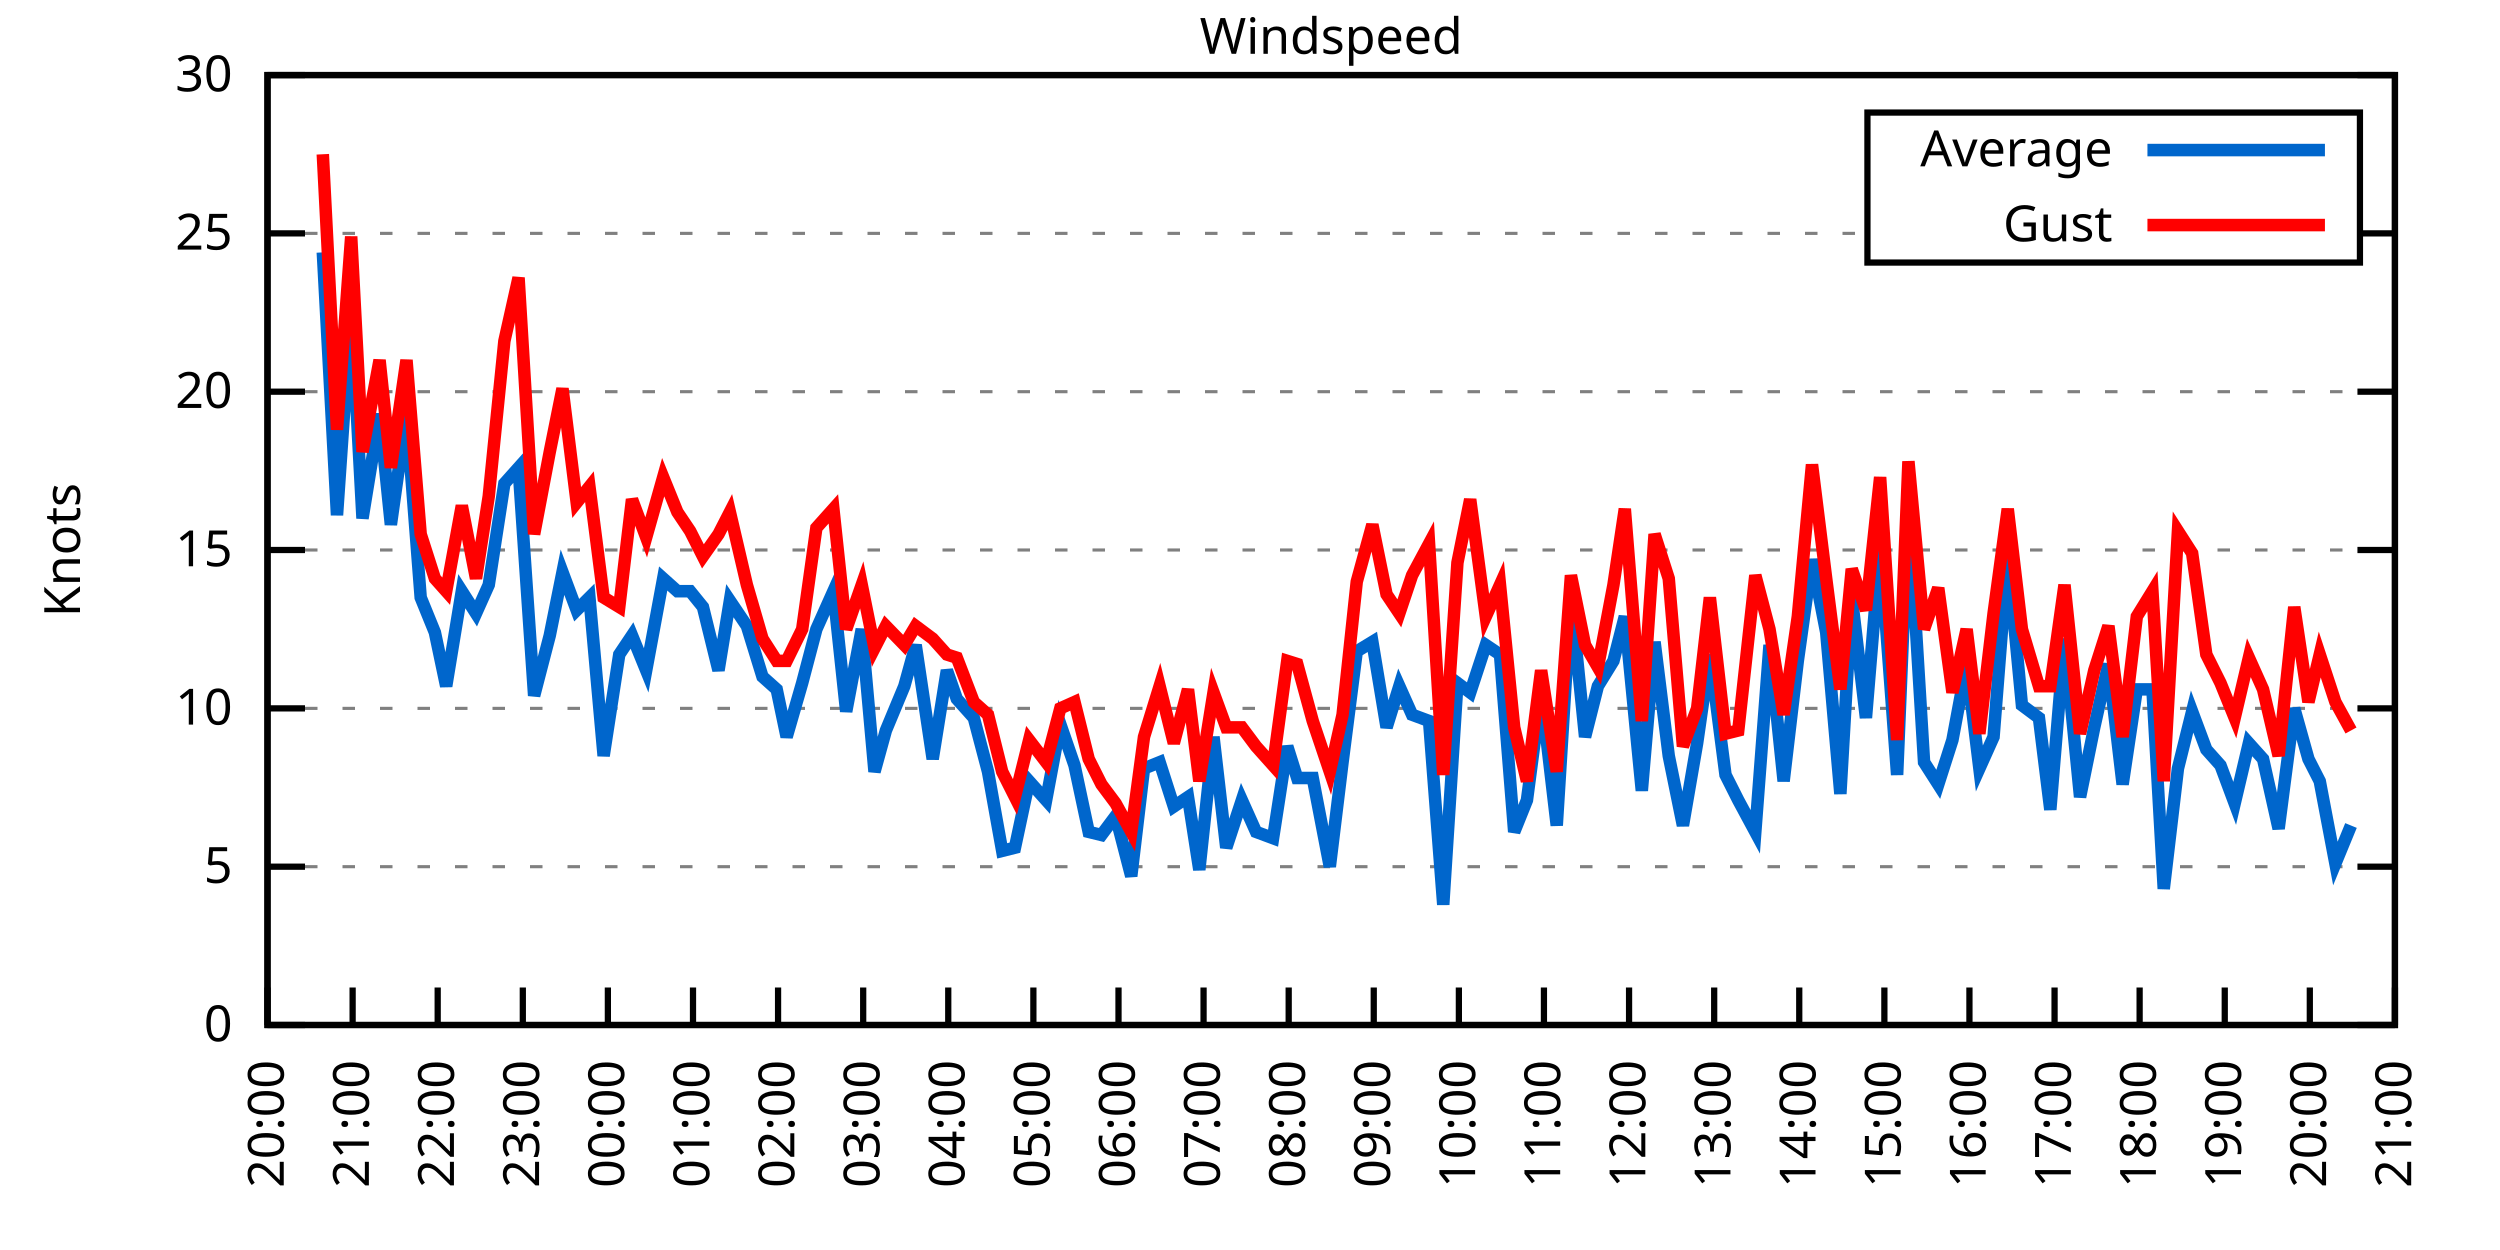
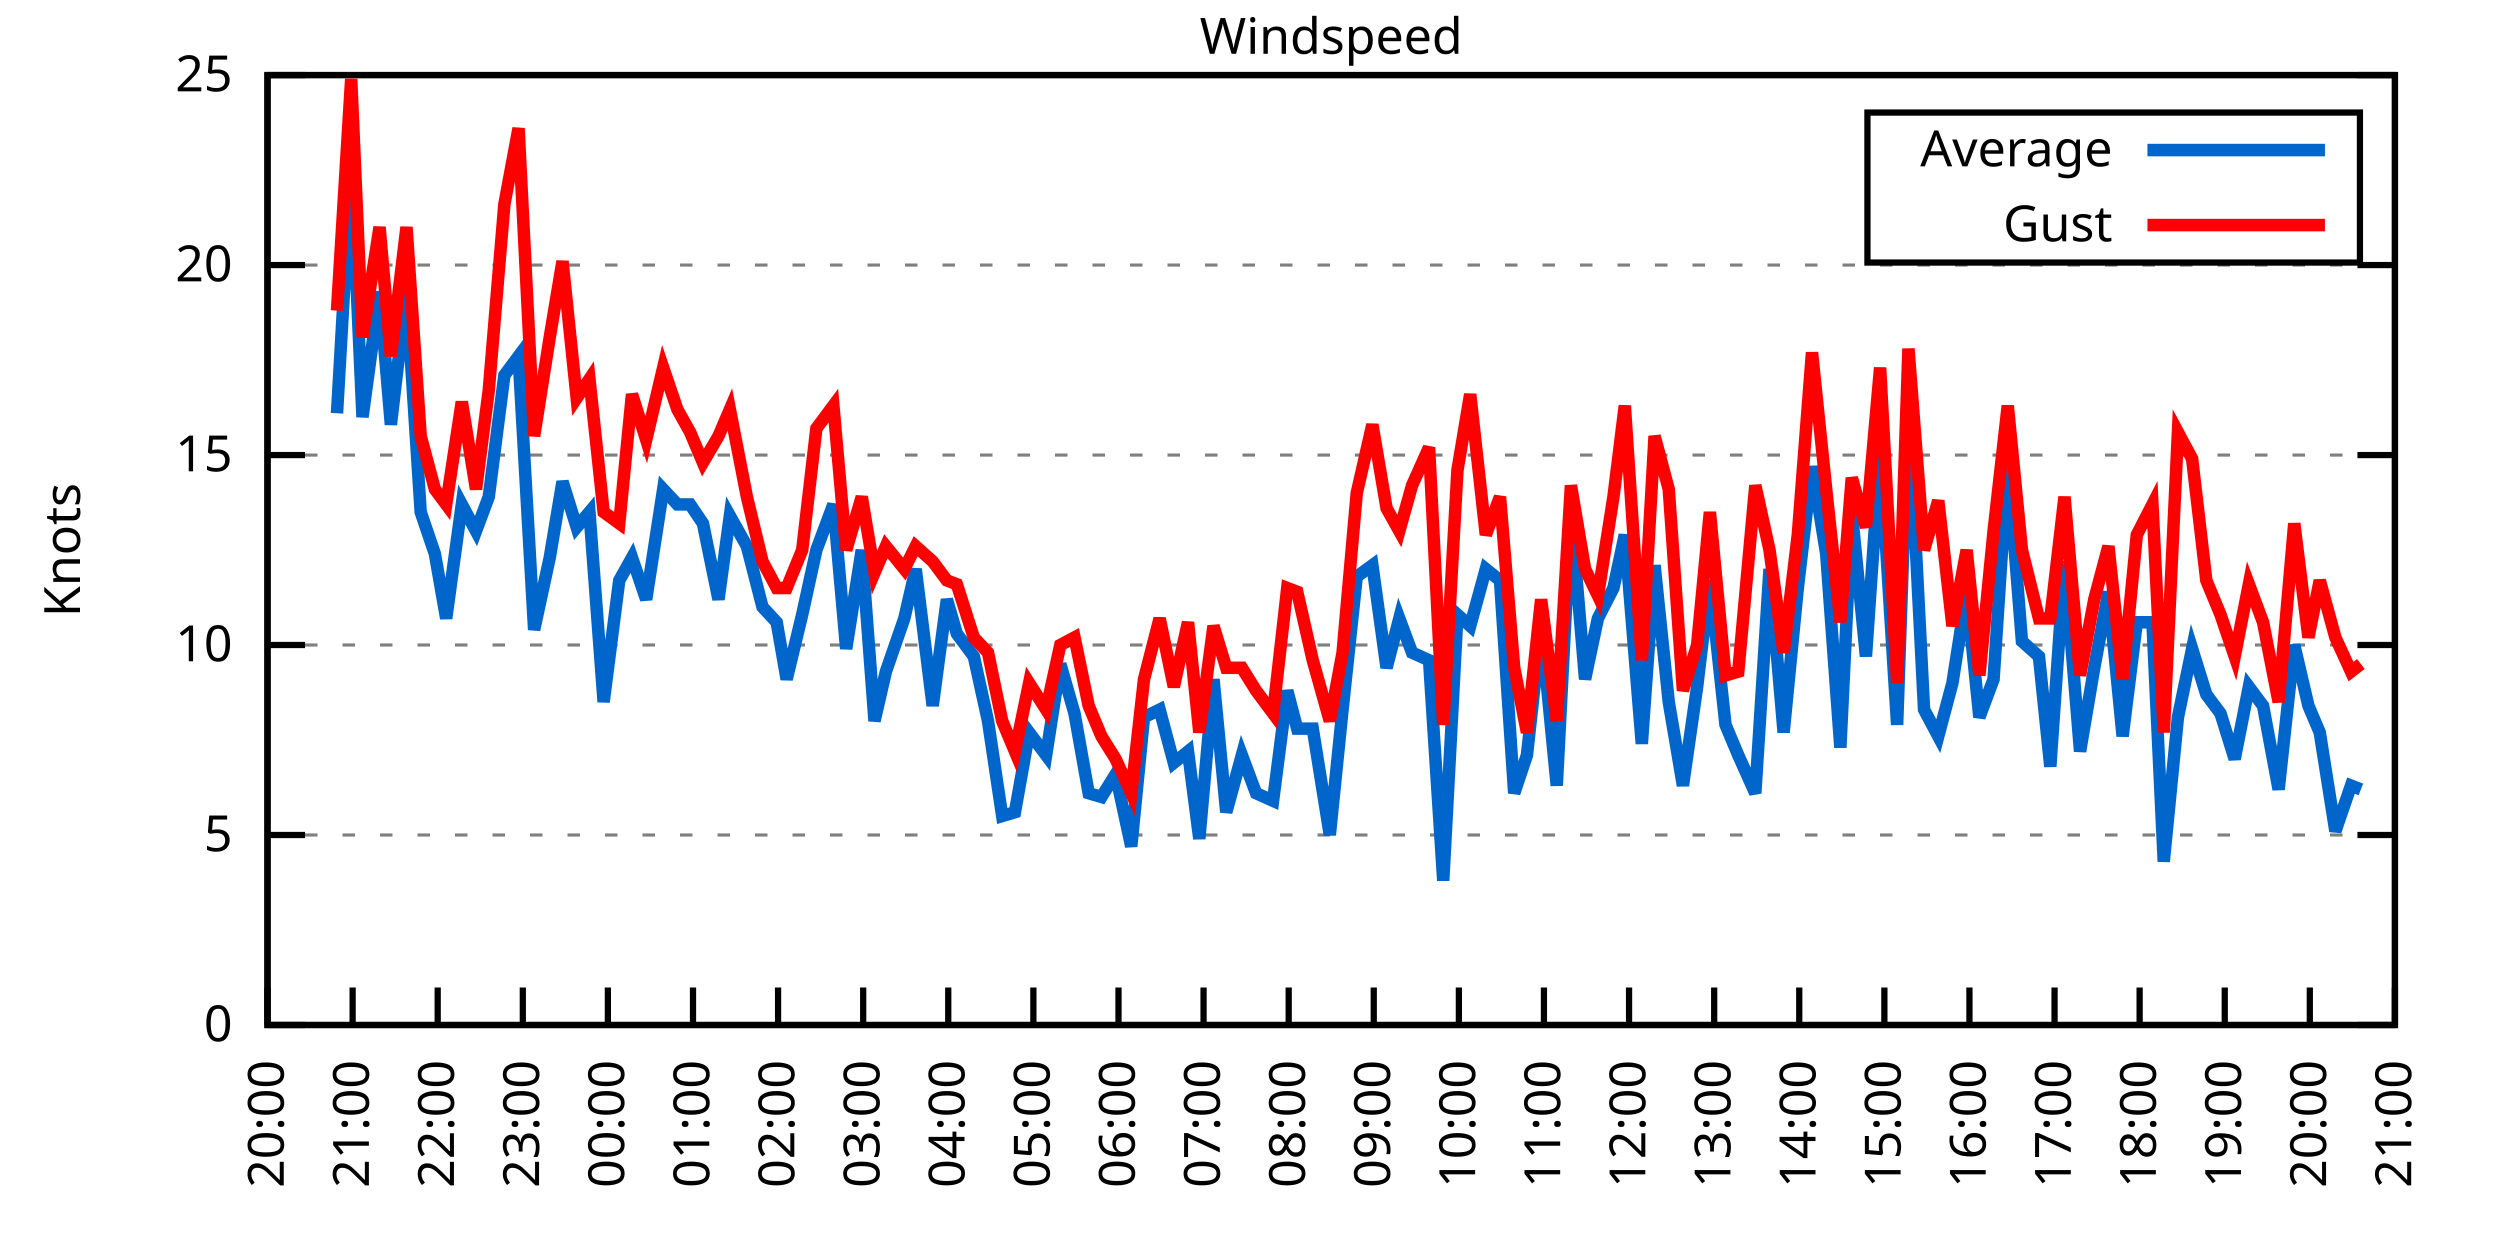
<svg xmlns="http://www.w3.org/2000/svg" xmlns:xlink="http://www.w3.org/1999/xlink" width="400" height="200" viewBox="0 0 400 200">
  <g id="gnuplot_canvas">
    <rect x="0" y="0" width="400" height="200" fill="none" />
    <defs>
      <circle id="gpDot" r="0.5" stroke-width="0.5" stroke="currentColor" />
      <path id="gpPt0" stroke-width="0.333" stroke="currentColor" d="M-1,0 h2 M0,-1 v2" />
      <path id="gpPt1" stroke-width="0.333" stroke="currentColor" d="M-1,-1 L1,1 M1,-1 L-1,1" />
      <path id="gpPt2" stroke-width="0.333" stroke="currentColor" d="M-1,0 L1,0 M0,-1 L0,1 M-1,-1 L1,1 M-1,1 L1,-1" />
      <rect id="gpPt3" stroke-width="0.333" stroke="currentColor" x="-1" y="-1" width="2" height="2" />
      <rect id="gpPt4" stroke-width="0.333" stroke="currentColor" fill="currentColor" x="-1" y="-1" width="2" height="2" />
      <circle id="gpPt5" stroke-width="0.333" stroke="currentColor" cx="0" cy="0" r="1" />
      <use xlink:href="#gpPt5" id="gpPt6" fill="currentColor" stroke="none" />
      <path id="gpPt7" stroke-width="0.333" stroke="currentColor" d="M0,-1.33 L-1.33,0.67 L1.33,0.67 z" />
      <use xlink:href="#gpPt7" id="gpPt8" fill="currentColor" stroke="none" />
      <use xlink:href="#gpPt7" id="gpPt9" stroke="currentColor" transform="rotate(180)" />
      <use xlink:href="#gpPt9" id="gpPt10" fill="currentColor" stroke="none" />
      <use xlink:href="#gpPt3" id="gpPt11" stroke="currentColor" transform="rotate(45)" />
      <use xlink:href="#gpPt11" id="gpPt12" fill="currentColor" stroke="none" />
      <path id="gpPt13" stroke-width="0.333" stroke="currentColor" d="M0,1.330 L1.265,0.411 L0.782,-1.067 L-0.782,-1.076 L-1.265,0.411 z" />
      <use xlink:href="#gpPt13" id="gpPt14" fill="currentColor" stroke="none" />
      <filter id="textbox" filterUnits="objectBoundingBox" x="0" y="0" height="1" width="1">
        <feFlood flood-color="white" flood-opacity="1" result="bgnd" />
        <feComposite in="SourceGraphic" in2="bgnd" operator="atop" />
      </filter>
      <filter id="greybox" filterUnits="objectBoundingBox" x="0" y="0" height="1" width="1">
        <feFlood flood-color="lightgrey" flood-opacity="1" result="grey" />
        <feComposite in="SourceGraphic" in2="grey" operator="atop" />
      </filter>
    </defs>
    <g fill="none" color="white" stroke="currentColor" stroke-width="1.00" stroke-linecap="butt" stroke-linejoin="miter">
</g>
    <g fill="none" color="black" stroke="currentColor" stroke-width="1.00" stroke-linecap="butt" stroke-linejoin="miter">
      <g stroke="none" shape-rendering="crispEdges">
        <polygon fill="rgb(255, 255, 255)" points="42.80,164.00 383.18,164.00 383.18,12.02 42.80,12.02 " />
      </g>
    </g>
    <g fill="none" color="black" stroke="currentColor" stroke-width="1.00" stroke-linecap="butt" stroke-linejoin="miter">
</g>
    <g fill="none" color="black" stroke="black" stroke-width="0.50" stroke-linecap="butt" stroke-linejoin="miter">
</g>
    <g fill="none" color="gray" stroke="currentColor" stroke-width="0.50" stroke-linecap="butt" stroke-linejoin="miter">
      <path stroke="gray" stroke-dasharray="2,4" class="gridline" d="M42.80,164.00 L383.19,164.00  " />
    </g>
    <g fill="none" color="gray" stroke="gray" stroke-width="1.00" stroke-linecap="butt" stroke-linejoin="miter">
</g>
    <g fill="none" color="black" stroke="currentColor" stroke-width="1.00" stroke-linecap="butt" stroke-linejoin="miter">
      <path stroke="black" d="M42.80,164.00 L48.80,164.00 M383.19,164.00 L377.19,164.00  " />
      <g transform="translate(37.20,166.60)" stroke="none" fill="black" font-family="Sans" font-size="8.00" text-anchor="end">
        <text>
          <tspan font-family="Sans"> 0</tspan>
        </text>
      </g>
    </g>
    <g fill="none" color="black" stroke="currentColor" stroke-width="1.00" stroke-linecap="butt" stroke-linejoin="miter">
</g>
    <g fill="none" color="black" stroke="black" stroke-width="0.50" stroke-linecap="butt" stroke-linejoin="miter">
</g>
    <g fill="none" color="gray" stroke="currentColor" stroke-width="0.50" stroke-linecap="butt" stroke-linejoin="miter">
-       <path stroke="gray" stroke-dasharray="2,4" class="gridline" d="M42.80,138.67 L383.19,138.67  " />
-     </g>
-     <g fill="none" color="gray" stroke="gray" stroke-width="1.00" stroke-linecap="butt" stroke-linejoin="miter">
- </g>
-     <g fill="none" color="black" stroke="currentColor" stroke-width="1.00" stroke-linecap="butt" stroke-linejoin="miter">
-       <path stroke="black" d="M42.80,138.67 L48.80,138.67 M383.19,138.67 L377.19,138.67  " />
-       <g transform="translate(37.20,141.27)" stroke="none" fill="black" font-family="Sans" font-size="8.00" text-anchor="end">
+       <path stroke="gray" stroke-dasharray="2,4" class="gridline" d="M42.80,133.60 L383.19,133.60  " />
+     </g>
+     <g fill="none" color="gray" stroke="gray" stroke-width="1.00" stroke-linecap="butt" stroke-linejoin="miter">
+ </g>
+     <g fill="none" color="black" stroke="currentColor" stroke-width="1.00" stroke-linecap="butt" stroke-linejoin="miter">
+       <path stroke="black" d="M42.80,133.60 L48.80,133.60 M383.19,133.60 L377.19,133.60  " />
+       <g transform="translate(37.20,136.20)" stroke="none" fill="black" font-family="Sans" font-size="8.00" text-anchor="end">
        <text>
          <tspan font-family="Sans"> 5</tspan>
        </text>
      </g>
    </g>
    <g fill="none" color="black" stroke="currentColor" stroke-width="1.00" stroke-linecap="butt" stroke-linejoin="miter">
</g>
    <g fill="none" color="black" stroke="black" stroke-width="0.50" stroke-linecap="butt" stroke-linejoin="miter">
</g>
    <g fill="none" color="gray" stroke="currentColor" stroke-width="0.50" stroke-linecap="butt" stroke-linejoin="miter">
-       <path stroke="gray" stroke-dasharray="2,4" class="gridline" d="M42.80,113.34 L383.19,113.34  " />
-     </g>
-     <g fill="none" color="gray" stroke="gray" stroke-width="1.00" stroke-linecap="butt" stroke-linejoin="miter">
- </g>
-     <g fill="none" color="black" stroke="currentColor" stroke-width="1.00" stroke-linecap="butt" stroke-linejoin="miter">
-       <path stroke="black" d="M42.80,113.34 L48.80,113.34 M383.19,113.34 L377.19,113.34  " />
-       <g transform="translate(37.20,115.94)" stroke="none" fill="black" font-family="Sans" font-size="8.00" text-anchor="end">
+       <path stroke="gray" stroke-dasharray="2,4" class="gridline" d="M42.80,103.20 L383.19,103.20  " />
+     </g>
+     <g fill="none" color="gray" stroke="gray" stroke-width="1.00" stroke-linecap="butt" stroke-linejoin="miter">
+ </g>
+     <g fill="none" color="black" stroke="currentColor" stroke-width="1.00" stroke-linecap="butt" stroke-linejoin="miter">
+       <path stroke="black" d="M42.80,103.20 L48.80,103.20 M383.19,103.20 L377.19,103.20  " />
+       <g transform="translate(37.20,105.80)" stroke="none" fill="black" font-family="Sans" font-size="8.00" text-anchor="end">
        <text>
          <tspan font-family="Sans"> 10</tspan>
        </text>
      </g>
    </g>
    <g fill="none" color="black" stroke="currentColor" stroke-width="1.00" stroke-linecap="butt" stroke-linejoin="miter">
</g>
    <g fill="none" color="black" stroke="black" stroke-width="0.50" stroke-linecap="butt" stroke-linejoin="miter">
</g>
    <g fill="none" color="gray" stroke="currentColor" stroke-width="0.50" stroke-linecap="butt" stroke-linejoin="miter">
-       <path stroke="gray" stroke-dasharray="2,4" class="gridline" d="M42.80,88.00 L383.19,88.00  " />
-     </g>
-     <g fill="none" color="gray" stroke="gray" stroke-width="1.00" stroke-linecap="butt" stroke-linejoin="miter">
- </g>
-     <g fill="none" color="black" stroke="currentColor" stroke-width="1.00" stroke-linecap="butt" stroke-linejoin="miter">
-       <path stroke="black" d="M42.80,88.00 L48.80,88.00 M383.19,88.00 L377.19,88.00  " />
-       <g transform="translate(37.20,90.60)" stroke="none" fill="black" font-family="Sans" font-size="8.00" text-anchor="end">
+       <path stroke="gray" stroke-dasharray="2,4" class="gridline" d="M42.80,72.81 L383.19,72.81  " />
+     </g>
+     <g fill="none" color="gray" stroke="gray" stroke-width="1.00" stroke-linecap="butt" stroke-linejoin="miter">
+ </g>
+     <g fill="none" color="black" stroke="currentColor" stroke-width="1.00" stroke-linecap="butt" stroke-linejoin="miter">
+       <path stroke="black" d="M42.80,72.81 L48.80,72.81 M383.19,72.81 L377.19,72.81  " />
+       <g transform="translate(37.20,75.41)" stroke="none" fill="black" font-family="Sans" font-size="8.00" text-anchor="end">
        <text>
          <tspan font-family="Sans"> 15</tspan>
        </text>
      </g>
    </g>
    <g fill="none" color="black" stroke="currentColor" stroke-width="1.00" stroke-linecap="butt" stroke-linejoin="miter">
</g>
    <g fill="none" color="black" stroke="black" stroke-width="0.50" stroke-linecap="butt" stroke-linejoin="miter">
</g>
    <g fill="none" color="gray" stroke="currentColor" stroke-width="0.50" stroke-linecap="butt" stroke-linejoin="miter">
-       <path stroke="gray" stroke-dasharray="2,4" class="gridline" d="M42.80,62.67 L383.19,62.67  " />
-     </g>
-     <g fill="none" color="gray" stroke="gray" stroke-width="1.00" stroke-linecap="butt" stroke-linejoin="miter">
- </g>
-     <g fill="none" color="black" stroke="currentColor" stroke-width="1.00" stroke-linecap="butt" stroke-linejoin="miter">
-       <path stroke="black" d="M42.80,62.67 L48.80,62.67 M383.19,62.67 L377.19,62.67  " />
-       <g transform="translate(37.20,65.27)" stroke="none" fill="black" font-family="Sans" font-size="8.00" text-anchor="end">
+       <path stroke="gray" stroke-dasharray="2,4" class="gridline" d="M42.80,42.41 L383.19,42.41  " />
+     </g>
+     <g fill="none" color="gray" stroke="gray" stroke-width="1.00" stroke-linecap="butt" stroke-linejoin="miter">
+ </g>
+     <g fill="none" color="black" stroke="currentColor" stroke-width="1.00" stroke-linecap="butt" stroke-linejoin="miter">
+       <path stroke="black" d="M42.80,42.41 L48.80,42.41 M383.19,42.41 L377.19,42.41  " />
+       <g transform="translate(37.20,45.01)" stroke="none" fill="black" font-family="Sans" font-size="8.00" text-anchor="end">
        <text>
          <tspan font-family="Sans"> 20</tspan>
-         </text>
-       </g>
-     </g>
-     <g fill="none" color="black" stroke="currentColor" stroke-width="1.00" stroke-linecap="butt" stroke-linejoin="miter">
- </g>
-     <g fill="none" color="black" stroke="black" stroke-width="0.50" stroke-linecap="butt" stroke-linejoin="miter">
- </g>
-     <g fill="none" color="gray" stroke="currentColor" stroke-width="0.50" stroke-linecap="butt" stroke-linejoin="miter">
-       <path stroke="gray" stroke-dasharray="2,4" class="gridline" d="M42.80,37.34 L298.79,37.34 M377.59,37.34 L383.19,37.34  " />
-     </g>
-     <g fill="none" color="gray" stroke="gray" stroke-width="1.00" stroke-linecap="butt" stroke-linejoin="miter">
- </g>
-     <g fill="none" color="black" stroke="currentColor" stroke-width="1.00" stroke-linecap="butt" stroke-linejoin="miter">
-       <path stroke="black" d="M42.80,37.34 L48.80,37.34 M383.19,37.34 L377.19,37.34  " />
-       <g transform="translate(37.20,39.94)" stroke="none" fill="black" font-family="Sans" font-size="8.00" text-anchor="end">
-         <text>
-           <tspan font-family="Sans"> 25</tspan>
        </text>
      </g>
    </g>
    <g fill="none" color="black" stroke="currentColor" stroke-width="1.00" stroke-linecap="butt" stroke-linejoin="miter">
</g>
    <g fill="none" color="black" stroke="black" stroke-width="0.50" stroke-linecap="butt" stroke-linejoin="miter">
</g>
    <g fill="none" color="gray" stroke="currentColor" stroke-width="0.50" stroke-linecap="butt" stroke-linejoin="miter">
      <path stroke="gray" stroke-dasharray="2,4" class="gridline" d="M42.80,12.01 L383.19,12.01  " />
    </g>
    <g fill="none" color="gray" stroke="gray" stroke-width="1.00" stroke-linecap="butt" stroke-linejoin="miter">
</g>
    <g fill="none" color="black" stroke="currentColor" stroke-width="1.00" stroke-linecap="butt" stroke-linejoin="miter">
      <path stroke="black" d="M42.80,12.01 L48.80,12.01 M383.19,12.01 L377.19,12.01  " />
      <g transform="translate(37.20,14.61)" stroke="none" fill="black" font-family="Sans" font-size="8.00" text-anchor="end">
        <text>
-           <tspan font-family="Sans"> 30</tspan>
+           <tspan font-family="Sans"> 25</tspan>
        </text>
      </g>
    </g>
    <g fill="none" color="black" stroke="currentColor" stroke-width="1.00" stroke-linecap="butt" stroke-linejoin="miter">
      <path stroke="black" d="M42.80,164.00 L42.80,158.00  " />
      <g transform="translate(45.40,169.60) rotate(270.00)" stroke="none" fill="black" font-family="Sans" font-size="8.00" text-anchor="end">
        <text>
          <tspan font-family="Sans">20:00</tspan>
        </text>
      </g>
    </g>
    <g fill="none" color="black" stroke="currentColor" stroke-width="1.00" stroke-linecap="butt" stroke-linejoin="miter">
      <path stroke="black" d="M56.42,164.00 L56.42,158.00  " />
      <g transform="translate(59.02,169.60) rotate(270.00)" stroke="none" fill="black" font-family="Sans" font-size="8.00" text-anchor="end">
        <text>
          <tspan font-family="Sans">21:00</tspan>
        </text>
      </g>
    </g>
    <g fill="none" color="black" stroke="currentColor" stroke-width="1.00" stroke-linecap="butt" stroke-linejoin="miter">
      <path stroke="black" d="M70.03,164.00 L70.03,158.00  " />
      <g transform="translate(72.63,169.60) rotate(270.00)" stroke="none" fill="black" font-family="Sans" font-size="8.00" text-anchor="end">
        <text>
          <tspan font-family="Sans">22:00</tspan>
        </text>
      </g>
    </g>
    <g fill="none" color="black" stroke="currentColor" stroke-width="1.00" stroke-linecap="butt" stroke-linejoin="miter">
      <path stroke="black" d="M83.65,164.00 L83.65,158.00  " />
      <g transform="translate(86.25,169.60) rotate(270.00)" stroke="none" fill="black" font-family="Sans" font-size="8.00" text-anchor="end">
        <text>
          <tspan font-family="Sans">23:00</tspan>
        </text>
      </g>
    </g>
    <g fill="none" color="black" stroke="currentColor" stroke-width="1.00" stroke-linecap="butt" stroke-linejoin="miter">
      <path stroke="black" d="M97.26,164.00 L97.26,158.00  " />
      <g transform="translate(99.86,169.60) rotate(270.00)" stroke="none" fill="black" font-family="Sans" font-size="8.00" text-anchor="end">
        <text>
          <tspan font-family="Sans">00:00</tspan>
        </text>
      </g>
    </g>
    <g fill="none" color="black" stroke="currentColor" stroke-width="1.00" stroke-linecap="butt" stroke-linejoin="miter">
      <path stroke="black" d="M110.88,164.00 L110.88,158.00  " />
      <g transform="translate(113.48,169.60) rotate(270.00)" stroke="none" fill="black" font-family="Sans" font-size="8.00" text-anchor="end">
        <text>
          <tspan font-family="Sans">01:00</tspan>
        </text>
      </g>
    </g>
    <g fill="none" color="black" stroke="currentColor" stroke-width="1.00" stroke-linecap="butt" stroke-linejoin="miter">
      <path stroke="black" d="M124.49,164.00 L124.49,158.00  " />
      <g transform="translate(127.09,169.60) rotate(270.00)" stroke="none" fill="black" font-family="Sans" font-size="8.00" text-anchor="end">
        <text>
          <tspan font-family="Sans">02:00</tspan>
        </text>
      </g>
    </g>
    <g fill="none" color="black" stroke="currentColor" stroke-width="1.00" stroke-linecap="butt" stroke-linejoin="miter">
      <path stroke="black" d="M138.11,164.00 L138.11,158.00  " />
      <g transform="translate(140.71,169.60) rotate(270.00)" stroke="none" fill="black" font-family="Sans" font-size="8.00" text-anchor="end">
        <text>
          <tspan font-family="Sans">03:00</tspan>
        </text>
      </g>
    </g>
    <g fill="none" color="black" stroke="currentColor" stroke-width="1.00" stroke-linecap="butt" stroke-linejoin="miter">
      <path stroke="black" d="M151.72,164.00 L151.72,158.00  " />
      <g transform="translate(154.32,169.60) rotate(270.00)" stroke="none" fill="black" font-family="Sans" font-size="8.00" text-anchor="end">
        <text>
          <tspan font-family="Sans">04:00</tspan>
        </text>
      </g>
    </g>
    <g fill="none" color="black" stroke="currentColor" stroke-width="1.00" stroke-linecap="butt" stroke-linejoin="miter">
      <path stroke="black" d="M165.34,164.00 L165.34,158.00  " />
      <g transform="translate(167.94,169.60) rotate(270.00)" stroke="none" fill="black" font-family="Sans" font-size="8.00" text-anchor="end">
        <text>
          <tspan font-family="Sans">05:00</tspan>
        </text>
      </g>
    </g>
    <g fill="none" color="black" stroke="currentColor" stroke-width="1.00" stroke-linecap="butt" stroke-linejoin="miter">
      <path stroke="black" d="M178.96,164.00 L178.96,158.00  " />
      <g transform="translate(181.56,169.60) rotate(270.00)" stroke="none" fill="black" font-family="Sans" font-size="8.00" text-anchor="end">
        <text>
          <tspan font-family="Sans">06:00</tspan>
        </text>
      </g>
    </g>
    <g fill="none" color="black" stroke="currentColor" stroke-width="1.00" stroke-linecap="butt" stroke-linejoin="miter">
      <path stroke="black" d="M192.57,164.00 L192.57,158.00  " />
      <g transform="translate(195.17,169.60) rotate(270.00)" stroke="none" fill="black" font-family="Sans" font-size="8.00" text-anchor="end">
        <text>
          <tspan font-family="Sans">07:00</tspan>
        </text>
      </g>
    </g>
    <g fill="none" color="black" stroke="currentColor" stroke-width="1.00" stroke-linecap="butt" stroke-linejoin="miter">
      <path stroke="black" d="M206.19,164.00 L206.19,158.00  " />
      <g transform="translate(208.79,169.60) rotate(270.00)" stroke="none" fill="black" font-family="Sans" font-size="8.00" text-anchor="end">
        <text>
          <tspan font-family="Sans">08:00</tspan>
        </text>
      </g>
    </g>
    <g fill="none" color="black" stroke="currentColor" stroke-width="1.00" stroke-linecap="butt" stroke-linejoin="miter">
      <path stroke="black" d="M219.80,164.00 L219.80,158.00  " />
      <g transform="translate(222.40,169.60) rotate(270.00)" stroke="none" fill="black" font-family="Sans" font-size="8.00" text-anchor="end">
        <text>
          <tspan font-family="Sans">09:00</tspan>
        </text>
      </g>
    </g>
    <g fill="none" color="black" stroke="currentColor" stroke-width="1.00" stroke-linecap="butt" stroke-linejoin="miter">
      <path stroke="black" d="M233.42,164.00 L233.42,158.00  " />
      <g transform="translate(236.02,169.60) rotate(270.00)" stroke="none" fill="black" font-family="Sans" font-size="8.00" text-anchor="end">
        <text>
          <tspan font-family="Sans">10:00</tspan>
        </text>
      </g>
    </g>
    <g fill="none" color="black" stroke="currentColor" stroke-width="1.00" stroke-linecap="butt" stroke-linejoin="miter">
      <path stroke="black" d="M247.03,164.00 L247.03,158.00  " />
      <g transform="translate(249.63,169.60) rotate(270.00)" stroke="none" fill="black" font-family="Sans" font-size="8.00" text-anchor="end">
        <text>
          <tspan font-family="Sans">11:00</tspan>
        </text>
      </g>
    </g>
    <g fill="none" color="black" stroke="currentColor" stroke-width="1.00" stroke-linecap="butt" stroke-linejoin="miter">
      <path stroke="black" d="M260.65,164.00 L260.65,158.00  " />
      <g transform="translate(263.25,169.60) rotate(270.00)" stroke="none" fill="black" font-family="Sans" font-size="8.00" text-anchor="end">
        <text>
          <tspan font-family="Sans">12:00</tspan>
        </text>
      </g>
    </g>
    <g fill="none" color="black" stroke="currentColor" stroke-width="1.00" stroke-linecap="butt" stroke-linejoin="miter">
      <path stroke="black" d="M274.27,164.00 L274.27,158.00  " />
      <g transform="translate(276.87,169.60) rotate(270.00)" stroke="none" fill="black" font-family="Sans" font-size="8.00" text-anchor="end">
        <text>
          <tspan font-family="Sans">13:00</tspan>
        </text>
      </g>
    </g>
    <g fill="none" color="black" stroke="currentColor" stroke-width="1.00" stroke-linecap="butt" stroke-linejoin="miter">
      <path stroke="black" d="M287.88,164.00 L287.88,158.00  " />
      <g transform="translate(290.48,169.60) rotate(270.00)" stroke="none" fill="black" font-family="Sans" font-size="8.00" text-anchor="end">
        <text>
          <tspan font-family="Sans">14:00</tspan>
        </text>
      </g>
    </g>
    <g fill="none" color="black" stroke="currentColor" stroke-width="1.00" stroke-linecap="butt" stroke-linejoin="miter">
      <path stroke="black" d="M301.50,164.00 L301.50,158.00  " />
      <g transform="translate(304.10,169.60) rotate(270.00)" stroke="none" fill="black" font-family="Sans" font-size="8.00" text-anchor="end">
        <text>
          <tspan font-family="Sans">15:00</tspan>
        </text>
      </g>
    </g>
    <g fill="none" color="black" stroke="currentColor" stroke-width="1.00" stroke-linecap="butt" stroke-linejoin="miter">
      <path stroke="black" d="M315.11,164.00 L315.11,158.00  " />
      <g transform="translate(317.71,169.60) rotate(270.00)" stroke="none" fill="black" font-family="Sans" font-size="8.00" text-anchor="end">
        <text>
          <tspan font-family="Sans">16:00</tspan>
        </text>
      </g>
    </g>
    <g fill="none" color="black" stroke="currentColor" stroke-width="1.00" stroke-linecap="butt" stroke-linejoin="miter">
      <path stroke="black" d="M328.73,164.00 L328.73,158.00  " />
      <g transform="translate(331.33,169.60) rotate(270.00)" stroke="none" fill="black" font-family="Sans" font-size="8.00" text-anchor="end">
        <text>
          <tspan font-family="Sans">17:00</tspan>
        </text>
      </g>
    </g>
    <g fill="none" color="black" stroke="currentColor" stroke-width="1.00" stroke-linecap="butt" stroke-linejoin="miter">
      <path stroke="black" d="M342.34,164.00 L342.34,158.00  " />
      <g transform="translate(344.94,169.60) rotate(270.00)" stroke="none" fill="black" font-family="Sans" font-size="8.00" text-anchor="end">
        <text>
          <tspan font-family="Sans">18:00</tspan>
        </text>
      </g>
    </g>
    <g fill="none" color="black" stroke="currentColor" stroke-width="1.00" stroke-linecap="butt" stroke-linejoin="miter">
      <path stroke="black" d="M355.96,164.00 L355.96,158.00  " />
      <g transform="translate(358.56,169.60) rotate(270.00)" stroke="none" fill="black" font-family="Sans" font-size="8.00" text-anchor="end">
        <text>
          <tspan font-family="Sans">19:00</tspan>
        </text>
      </g>
    </g>
    <g fill="none" color="black" stroke="currentColor" stroke-width="1.00" stroke-linecap="butt" stroke-linejoin="miter">
      <path stroke="black" d="M369.57,164.00 L369.57,158.00  " />
      <g transform="translate(372.17,169.60) rotate(270.00)" stroke="none" fill="black" font-family="Sans" font-size="8.00" text-anchor="end">
        <text>
          <tspan font-family="Sans">20:00</tspan>
        </text>
      </g>
    </g>
    <g fill="none" color="black" stroke="currentColor" stroke-width="1.00" stroke-linecap="butt" stroke-linejoin="miter">
      <path stroke="black" d="M383.19,164.00 L383.19,158.00  " />
      <g transform="translate(385.79,169.60) rotate(270.00)" stroke="none" fill="black" font-family="Sans" font-size="8.00" text-anchor="end">
        <text>
          <tspan font-family="Sans">21:00</tspan>
        </text>
      </g>
    </g>
    <g fill="none" color="black" stroke="currentColor" stroke-width="1.00" stroke-linecap="butt" stroke-linejoin="miter">
</g>
    <g fill="none" color="black" stroke="currentColor" stroke-width="1.00" stroke-linecap="butt" stroke-linejoin="miter">
      <path stroke="black" d="M42.80,12.01 L42.80,164.00 L383.19,164.00 L383.19,12.01 L42.80,12.01 Z  " />
    </g>
    <g fill="none" color="black" stroke="currentColor" stroke-width="1.00" stroke-linecap="butt" stroke-linejoin="miter">
</g>
    <g fill="none" color="black" stroke="currentColor" stroke-width="1.00" stroke-linecap="butt" stroke-linejoin="miter">
      <path stroke="black" d="M298.79,42.01 L298.79,18.01 L377.59,18.01 L377.59,42.01 L298.79,42.01 Z  " />
    </g>
    <g id="Windspeed_plot_1">
      <g fill="none" color="white" stroke="black" stroke-width="2.00" stroke-linecap="butt" stroke-linejoin="miter">
</g>
      <g fill="none" color="black" stroke="currentColor" stroke-width="2.00" stroke-linecap="butt" stroke-linejoin="miter">
        <g transform="translate(337.99,26.61)" stroke="none" fill="black" font-family="Sans" font-size="8.00" text-anchor="end">
          <text>
            <tspan font-family="Sans">Average</tspan>
          </text>
        </g>
      </g>
      <g fill="none" color="black" stroke="currentColor" stroke-width="2.00" stroke-linecap="butt" stroke-linejoin="miter">
-         <path stroke="rgb(  0, 102, 204)" d="M343.59,24.01 L371.99,24.01 M51.65,40.38 L53.92,82.43 L56.19,49.50 L58.00,82.94 L60.73,66.22 L62.54,83.95   L65.04,66.22 L67.31,95.60 L69.58,101.18 L71.39,109.79 L73.89,94.59 L76.16,98.14 L78.20,93.58 L80.70,77.37   L82.97,74.83 L85.46,111.31 L87.96,101.68 L90.00,91.55 L92.27,97.63 L94.31,95.60 L96.58,120.94 L99.08,104.72   L101.12,101.68 L103.39,107.26 L106.11,92.56 L108.38,94.59 L110.42,94.59 L112.47,97.12 L114.96,107.26 L116.78,96.11   L119.50,100.16 L122.00,108.27 L124.27,110.30 L125.86,117.90 L128.35,109.28 L130.62,100.67 L133.34,94.59 L135.39,113.84   L137.88,100.67 L139.92,123.47 L141.74,116.88 L144.69,109.79 L146.51,103.20 L149.23,121.44 L151.50,107.26 L153.09,111.82   L155.81,114.86 L158.08,123.47 L160.35,136.14 L162.39,135.63 L164.66,124.99 L167.38,128.03 L169.65,115.87 L171.92,122.46   L174.19,133.10 L176.23,133.60 L178.50,130.56 L181.00,140.19 L183.04,122.96 L185.54,121.95 L187.81,129.04 L190.08,127.52   L191.89,139.17 L194.16,117.90 L196.20,135.63 L198.70,128.03 L200.97,133.10 L203.69,134.11 L205.96,119.42 L207.55,124.48   L210.04,124.48 L212.77,138.67 L214.81,121.95 L217.08,104.22 L219.58,102.70 L221.85,116.38 L223.89,109.79 L225.93,114.35   L228.65,115.36 L230.92,144.75 L233.19,109.28 L235.23,110.80 L237.73,103.20 L240.00,104.72 L242.27,133.10 L244.31,128.03   L246.58,110.80 L249.08,132.08 L251.35,95.60 L253.61,117.90 L255.66,109.79 L258.15,105.74 L259.97,98.64 L262.69,126.51   L264.73,102.70 L267.00,120.94 L269.27,132.08 L271.54,118.91 L273.58,104.72 L276.08,123.98 L278.12,128.03 L280.85,133.10   L283.12,103.20 L285.38,124.99 L287.65,105.74 L289.92,89.52 L292.19,101.18 L294.46,127.02 L296.28,95.60 L298.55,114.86   L300.82,87.50 L303.54,123.98 L305.35,80.91 L307.85,121.95 L310.12,125.50 L312.39,118.40 L314.66,106.24 L316.70,122.96   L318.97,117.90 L321.24,89.02 L323.51,112.83 L326.23,114.86 L328.05,129.55 L330.32,102.19 L332.81,127.52 L335.08,116.38   L337.35,106.24 L339.62,125.50 L341.89,110.30 L344.39,110.30 L346.20,142.21 L348.47,122.96 L350.74,113.84 L353.01,119.92   L355.28,122.46 L357.55,128.54 L359.82,118.91 L362.09,121.44 L364.58,132.59 L367.08,113.34 L369.35,121.44 L371.16,124.99   L373.66,138.16 L376.16,132.08  " />
+         <path stroke="rgb(  0, 102, 204)" d="M343.59,24.01 L371.99,24.01 M53.92,66.12 L56.19,26.60 L58.00,66.73 L60.73,46.66 L62.54,67.94 L65.04,46.66   L67.31,81.93 L69.58,88.61 L71.39,98.95 L73.89,80.71 L76.16,84.97 L78.20,79.49 L80.70,60.04 L82.97,57.00   L85.46,100.77 L87.96,89.22 L90.00,77.06 L92.27,84.36 L94.31,81.93 L96.58,112.32 L99.08,92.87 L101.12,89.22   L103.39,95.91 L106.11,78.28 L108.38,80.71 L110.42,80.71 L112.47,83.75 L114.96,95.91 L116.78,82.53 L119.50,87.40   L122.00,97.12 L124.27,99.56 L125.86,108.68 L128.35,98.34 L130.62,88.00 L133.34,80.71 L135.39,103.81 L137.88,88.00   L139.92,115.36 L141.74,107.46 L144.69,98.95 L146.51,91.04 L149.23,112.93 L151.50,95.91 L153.09,101.38 L155.81,105.03   L158.08,115.36 L160.35,130.56 L162.39,129.95 L164.66,117.19 L167.38,120.83 L169.65,106.24 L171.92,114.15 L174.19,126.91   L176.23,127.52 L178.50,123.87 L181.00,135.43 L183.04,114.76 L185.54,113.54 L187.81,122.05 L190.08,120.23 L191.89,134.21   L194.16,108.68 L196.20,129.95 L198.70,120.83 L200.97,126.91 L203.69,128.13 L205.96,110.50 L207.55,116.58 L210.04,116.58   L212.77,133.60 L214.81,113.54 L217.08,92.26 L219.58,90.44 L221.85,106.85 L223.89,98.95 L225.93,104.42 L228.65,105.64   L230.92,140.90 L233.19,98.34 L235.23,100.16 L237.73,91.04 L240.00,92.87 L242.27,126.91 L244.31,120.83 L246.58,100.16   L249.08,125.70 L251.35,81.93 L253.61,108.68 L255.66,98.95 L258.15,94.08 L259.97,85.57 L262.69,119.01 L264.73,90.44   L267.00,112.32 L269.27,125.70 L271.54,109.89 L273.58,92.87 L276.08,115.97 L278.12,120.83 L280.85,126.91 L283.12,91.04   L285.38,117.19 L287.65,94.08 L289.92,74.63 L292.19,88.61 L294.46,119.62 L296.28,81.93 L298.55,105.03 L300.82,72.20   L303.54,115.97 L305.35,64.29 L307.85,113.54 L310.12,117.80 L312.39,109.28 L314.66,94.69 L316.70,114.76 L318.97,108.68   L321.24,74.02 L323.51,102.60 L326.23,105.03 L328.05,122.66 L330.32,89.83 L332.81,120.23 L335.08,106.85 L337.35,94.69   L339.62,117.80 L341.89,99.56 L344.39,99.56 L346.20,137.86 L348.47,114.76 L350.74,103.81 L353.01,111.11 L355.28,114.15   L357.55,121.44 L359.82,109.89 L362.09,112.93 L364.58,126.31 L367.08,103.20 L369.35,112.93 L371.16,117.19 L373.66,132.99   L376.16,125.70 L377.74,126.31  " />
      </g>
    </g>
    <g id="Windspeed_plot_2">
      <g fill="none" color="black" stroke="currentColor" stroke-width="2.00" stroke-linecap="butt" stroke-linejoin="miter">
        <g transform="translate(337.99,38.61)" stroke="none" fill="black" font-family="Sans" font-size="8.00" text-anchor="end">
          <text>
            <tspan font-family="Sans">Gust</tspan>
          </text>
        </g>
      </g>
      <g fill="none" color="black" stroke="currentColor" stroke-width="2.00" stroke-linecap="butt" stroke-linejoin="miter">
-         <path stroke="rgb(255,   0,   0)" d="M343.59,36.01 L371.99,36.01 M51.65,24.68 L53.92,68.75 L56.19,37.85 L58.00,72.30 L60.73,57.61 L62.54,74.83   L65.04,57.61 L67.31,85.47 L69.58,92.56 L71.39,94.59 L73.89,80.91 L76.16,92.56 L78.20,79.39 L80.70,54.57   L82.97,44.43 L85.46,85.47 L87.96,72.30 L90.00,62.17 L92.27,80.41 L94.31,77.87 L96.58,95.60 L99.08,97.12   L101.12,79.90 L103.39,85.98 L106.11,76.35 L108.38,81.93 L110.42,84.97 L112.47,89.02 L114.96,85.47 L116.78,81.93   L119.50,93.58 L122.00,102.19 L124.27,105.74 L125.86,105.74 L128.35,100.67 L130.62,84.46 L133.34,81.42 L135.39,100.67   L137.88,93.58 L139.92,103.71 L141.74,100.16 L144.69,103.20 L146.51,100.16 L149.23,102.19 L151.50,104.72 L153.09,105.23   L155.81,112.32 L158.08,114.35 L160.35,123.47 L162.39,127.52 L164.66,118.40 L167.38,121.95 L169.65,113.34 L171.92,112.32   L174.19,121.44 L176.23,125.50 L178.50,128.54 L181.00,133.10 L183.04,117.90 L185.54,109.79 L187.81,118.91 L190.08,110.30   L191.89,124.99 L194.16,110.80 L196.20,116.38 L198.70,116.38 L200.97,119.42 L203.69,122.46 L205.96,105.74 L207.55,106.24   L210.04,115.36 L212.77,123.47 L214.81,114.35 L217.08,93.07 L219.58,83.95 L221.85,95.10 L223.89,98.14 L225.93,92.06   L228.65,86.99 L230.92,123.98 L233.19,90.03 L235.23,79.90 L237.73,98.64 L240.00,93.58 L242.27,116.38 L244.31,124.99   L246.58,107.26 L249.08,123.47 L251.35,92.06 L253.61,103.20 L255.66,106.75 L258.15,93.58 L259.97,81.42 L262.69,115.36   L264.73,85.47 L267.00,92.56 L269.27,119.42 L271.54,113.34 L273.58,95.60 L276.08,117.39 L278.12,116.88 L280.85,92.06   L283.12,100.67 L285.38,114.35 L287.65,98.64 L289.92,74.33 L292.19,92.56 L294.46,110.30 L296.28,91.04 L298.55,97.63   L300.82,76.35 L303.54,118.40 L305.35,73.82 L307.85,100.67 L310.12,94.08 L312.39,110.80 L314.66,100.67 L316.70,117.39   L318.97,98.14 L321.24,81.42 L323.51,100.67 L326.23,109.79 L328.05,109.79 L330.32,93.58 L332.81,117.39 L335.08,107.26   L337.35,100.16 L339.62,117.90 L341.89,98.64 L344.39,94.59 L346.20,124.99 L348.47,84.97 L350.74,88.51 L353.01,104.72   L355.28,109.28 L357.55,114.86 L359.82,105.23 L362.09,110.30 L364.58,120.94 L367.08,97.12 L369.35,112.32 L371.16,104.72   L373.66,112.32 L376.16,116.88  " />
+         <path stroke="rgb(255,   0,   0)" d="M343.59,36.01 L371.99,36.01 M53.92,49.70 L56.19,12.62 L58.00,53.96 L60.73,36.33 L62.54,57.00 L65.04,36.33   L67.31,69.77 L69.58,78.28 L71.39,80.71 L73.89,64.29 L76.16,78.28 L78.20,62.47 L80.70,32.68 L82.97,20.52   L85.46,69.77 L87.96,53.96 L90.00,41.80 L92.27,63.69 L94.31,60.65 L96.58,81.93 L99.08,83.75 L101.12,63.08   L103.39,70.37 L106.11,58.82 L108.38,65.51 L110.42,69.16 L112.47,74.02 L114.96,69.77 L116.78,65.51 L119.50,79.49   L122.00,89.83 L124.27,94.08 L125.86,94.08 L128.35,88.00 L130.62,68.55 L133.34,64.90 L135.39,88.00 L137.88,79.49   L139.92,91.65 L141.74,87.40 L144.69,91.04 L146.51,87.40 L149.23,89.83 L151.50,92.87 L153.09,93.48 L155.81,101.99   L158.08,104.42 L160.35,115.36 L162.39,120.23 L164.66,109.28 L167.38,113.54 L169.65,103.20 L171.92,101.99 L174.19,112.93   L176.23,117.80 L178.50,121.44 L181.00,126.91 L183.04,108.68 L185.54,98.95 L187.81,109.89 L190.08,99.56 L191.89,117.19   L194.16,100.16 L196.20,106.85 L198.70,106.85 L200.97,110.50 L203.69,114.15 L205.96,94.08 L207.55,94.69 L210.04,105.64   L212.77,115.36 L214.81,104.42 L217.08,78.89 L219.58,67.94 L221.85,81.32 L223.89,84.97 L225.93,77.67 L228.65,71.59   L230.92,115.97 L233.19,75.24 L235.23,63.08 L237.73,85.57 L240.00,79.49 L242.27,106.85 L244.31,117.19 L246.58,95.91   L249.08,115.36 L251.35,77.67 L253.61,91.04 L255.66,95.30 L258.15,79.49 L259.97,64.90 L262.69,105.64 L264.73,69.77   L267.00,78.28 L269.27,110.50 L271.54,103.20 L273.58,81.93 L276.08,108.07 L278.12,107.46 L280.85,77.67 L283.12,88.00   L285.38,104.42 L287.65,85.57 L289.92,56.39 L292.19,78.28 L294.46,99.56 L296.28,76.45 L298.55,84.36 L300.82,58.82   L303.54,109.28 L305.35,55.78 L307.85,88.00 L310.12,80.10 L312.39,100.16 L314.66,88.00 L316.70,108.07 L318.97,84.97   L321.24,64.90 L323.51,88.00 L326.23,98.95 L328.05,98.95 L330.32,79.49 L332.81,108.07 L335.08,95.91 L337.35,87.40   L339.62,108.68 L341.89,85.57 L344.39,80.71 L346.20,117.19 L348.47,69.16 L350.74,73.41 L353.01,92.87 L355.28,98.34   L357.55,105.03 L359.82,93.48 L362.09,99.56 L364.58,112.32 L367.08,83.75 L369.35,101.99 L371.16,92.87 L373.66,101.99   L376.16,107.46 L377.74,106.24  " />
      </g>
    </g>
    <g fill="none" color="black" stroke="currentColor" stroke-width="2.00" stroke-linecap="butt" stroke-linejoin="miter">
</g>
    <g fill="none" color="black" stroke="black" stroke-width="1.00" stroke-linecap="butt" stroke-linejoin="miter">
</g>
    <g fill="none" color="black" stroke="currentColor" stroke-width="1.00" stroke-linecap="butt" stroke-linejoin="miter">
      <path stroke="black" d="M42.80,12.01 L42.80,164.00 L383.19,164.00 L383.19,12.01 L42.80,12.01 Z  " />
      <g transform="translate(12.80,88.01) rotate(270.00)" stroke="none" fill="black" font-family="Sans" font-size="8.00" text-anchor="middle">
        <text>
          <tspan font-family="Sans">Knots</tspan>
        </text>
      </g>
    </g>
    <g fill="none" color="black" stroke="currentColor" stroke-width="1.00" stroke-linecap="butt" stroke-linejoin="miter">
</g>
    <g fill="none" color="black" stroke="currentColor" stroke-width="1.00" stroke-linecap="butt" stroke-linejoin="miter">
      <g transform="translate(212.99,8.61)" stroke="none" fill="black" font-family="Sans" font-size="8.00" text-anchor="middle">
        <text>
          <tspan font-family="Sans">Windspeed</tspan>
        </text>
      </g>
    </g>
    <g fill="none" color="black" stroke="currentColor" stroke-width="1.00" stroke-linecap="butt" stroke-linejoin="miter">
</g>
  </g>
</svg>
